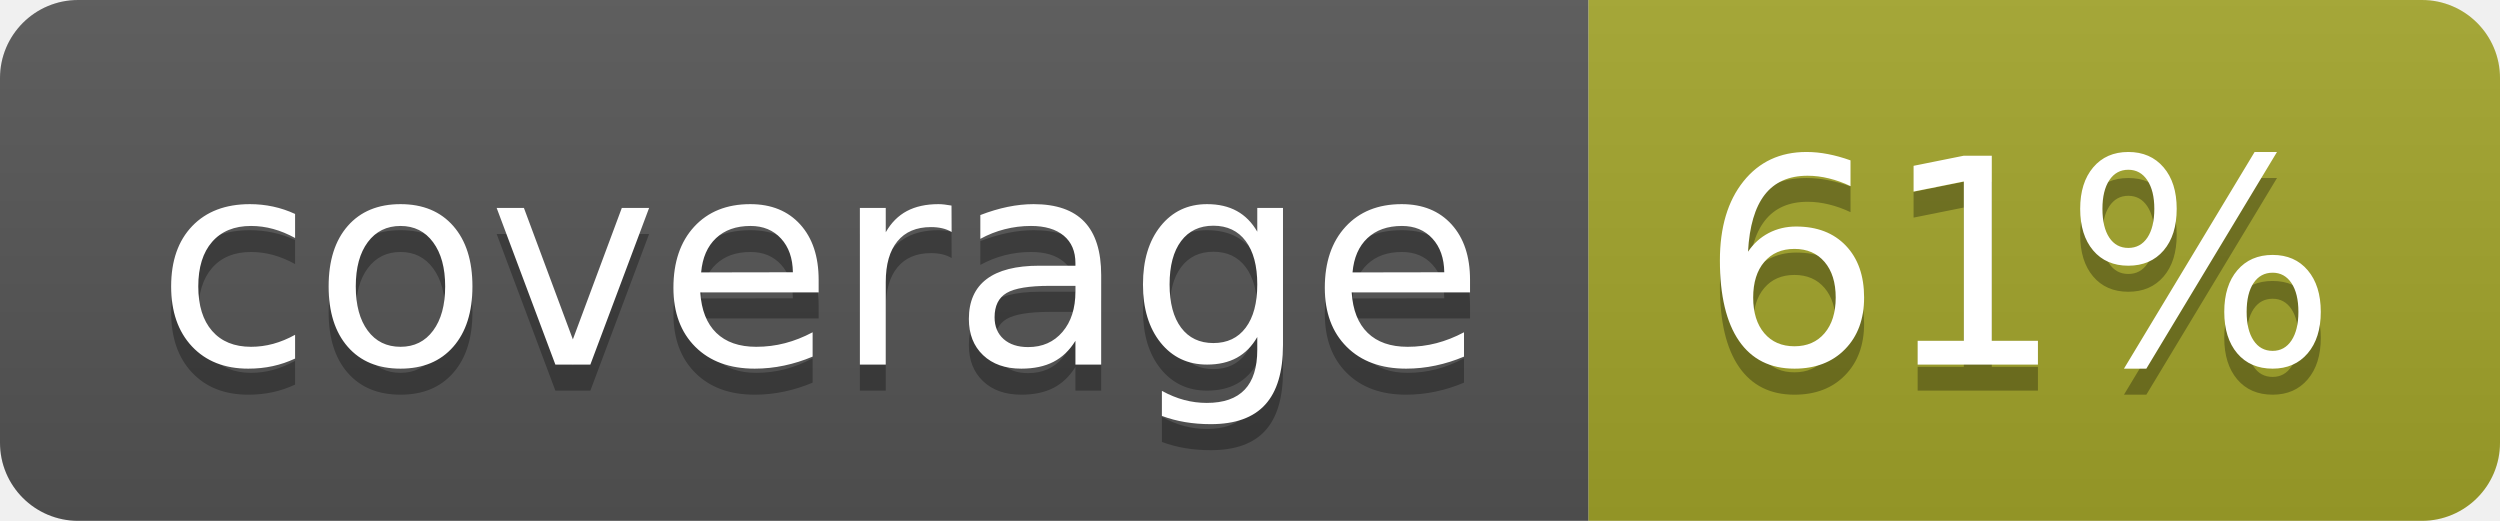
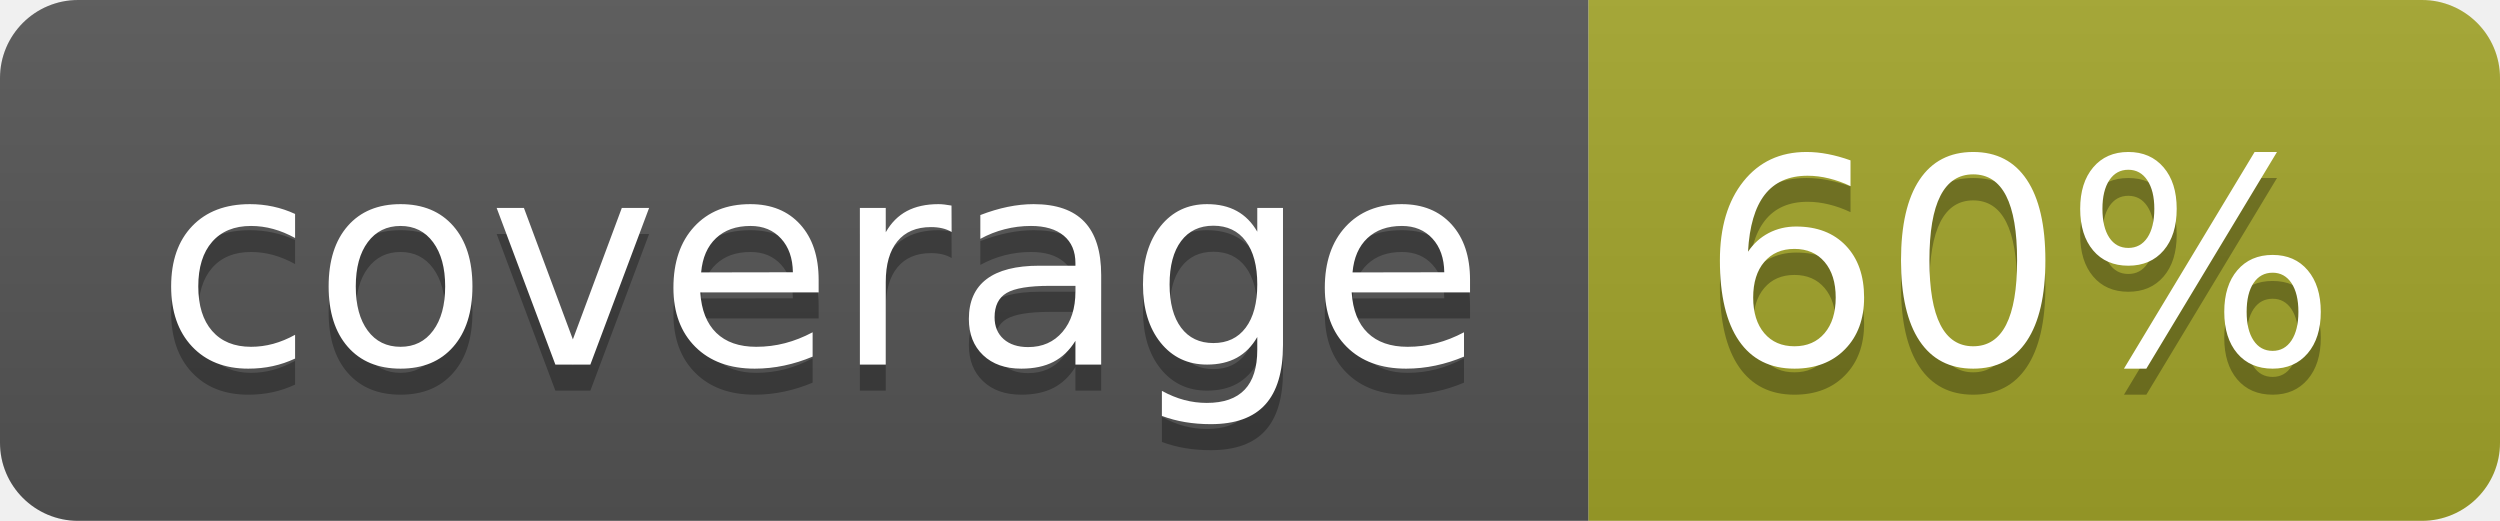
<svg xmlns="http://www.w3.org/2000/svg" width="96" height="20">
  <linearGradient id="b" x2="0" y2="100%">
    <stop offset="0" stop-color="#bbb" stop-opacity=".1" />
    <stop offset="1" stop-opacity=".1" />
  </linearGradient>
  <clipPath id="a">
    <rect width="96" height="20" rx="3" fill="#fff" />
  </clipPath>
  <g clip-path="url(#a)">
    <path fill="#555" d="M0 0h61v20H0z" />
    <path fill="#A3A52A" d="M61 0h35v20H61z" />
    <path fill="url(#b)" d="M0 0h96v20H0z" />
  </g>
  <g fill="#fff" text-anchor="middle" font-family="DejaVu Sans,Verdana,Geneva,sans-serif" font-size="110">
    <text x="315" y="150" fill="#010101" fill-opacity=".3" transform="scale(.1)" textLength="510">coverage</text>
    <text x="315" y="140" transform="scale(.1)" textLength="510">coverage</text>
-     <text x="775" y="150" fill="#010101" fill-opacity=".3" transform="scale(.1)" textLength="250">61%</text>
-     <text x="775" y="140" transform="scale(.1)" textLength="250">61%</text>
+     <text x="775" y="150" fill="#010101" fill-opacity=".3" transform="scale(.1)" textLength="250">60%</text>
+     <text x="775" y="140" transform="scale(.1)" textLength="250">60%</text>
  </g>
</svg>
